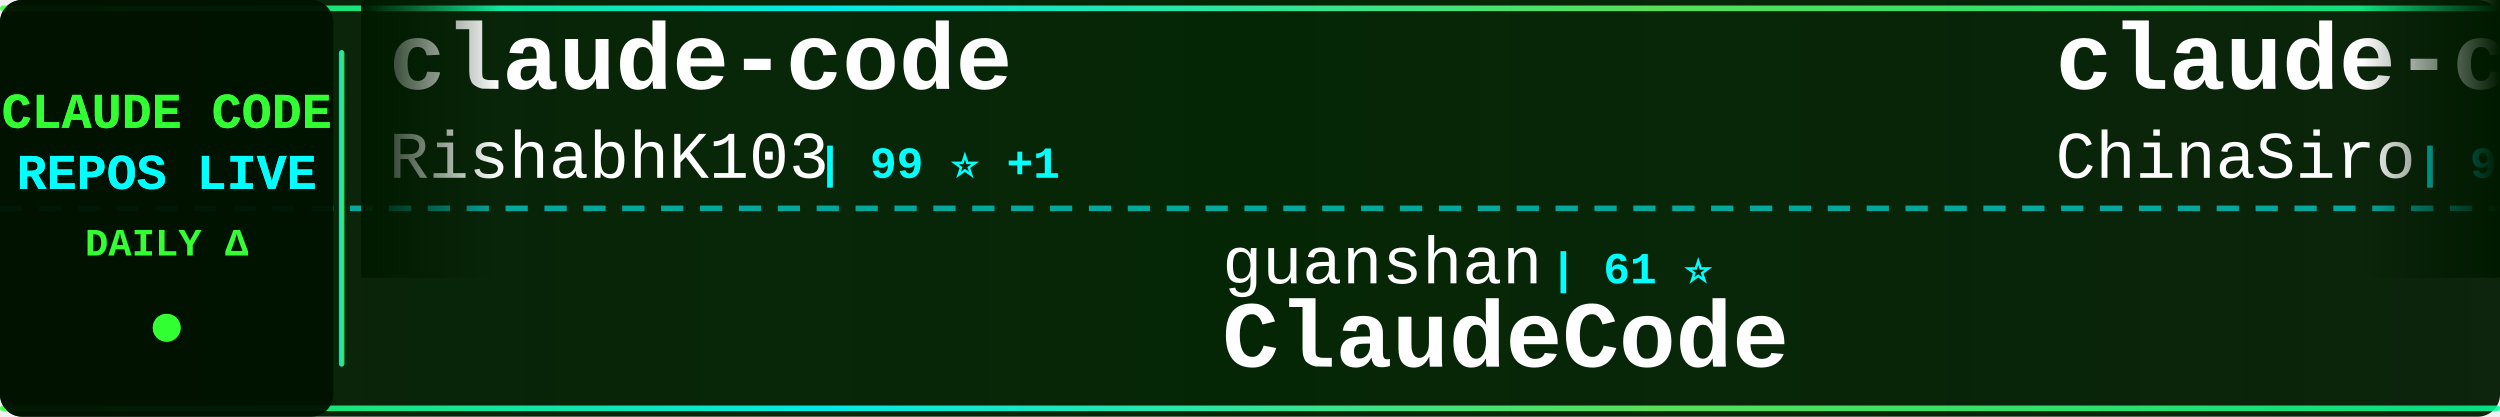
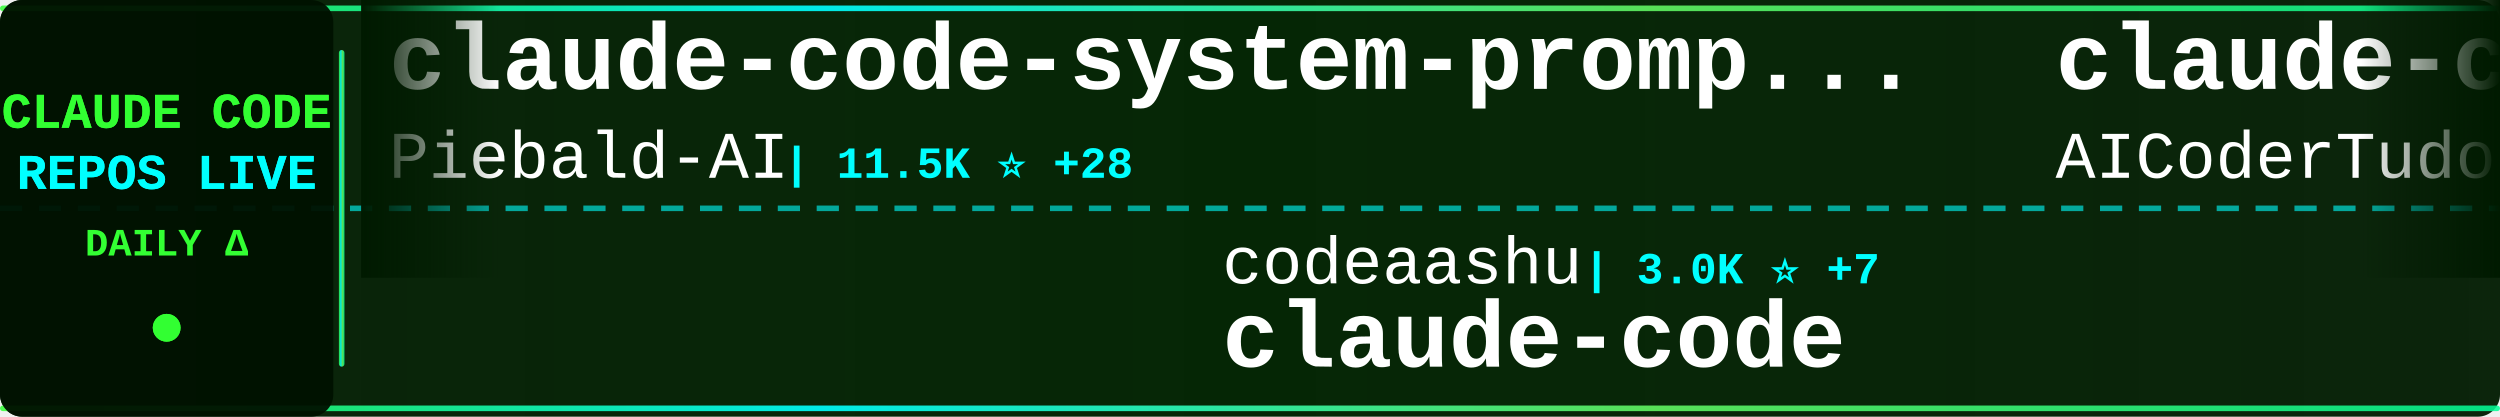
<svg xmlns="http://www.w3.org/2000/svg" width="900" height="150">
  <defs>
    <linearGradient id="tickerBg" x1="0%" y1="0%" x2="100%" y2="0%">
      <stop offset="0%" style="stop-color:#001a00;stop-opacity:0.95" />
      <stop offset="50%" style="stop-color:#002200;stop-opacity:0.98" />
      <stop offset="100%" style="stop-color:#001a00;stop-opacity:0.95" />
    </linearGradient>
    <linearGradient id="borderGrad" x1="0%" y1="0%" x2="100%" y2="0%">
      <stop offset="0%" style="stop-color:#33ff33;stop-opacity:0.85">
        <animate attributeName="stop-opacity" values="0.85;1;0.85" dur="2s" repeatCount="indefinite" />
      </stop>
      <stop offset="33%" style="stop-color:#00ffff;stop-opacity:0.9">
        <animate attributeName="stop-opacity" values="0.9;1;0.9" dur="2.2s" repeatCount="indefinite" />
      </stop>
      <stop offset="66%" style="stop-color:#66ff66;stop-opacity:0.85">
        <animate attributeName="stop-opacity" values="0.85;1;0.85" dur="1.8s" repeatCount="indefinite" />
      </stop>
      <stop offset="100%" style="stop-color:#00ff99;stop-opacity:0.85">
        <animate attributeName="stop-opacity" values="0.85;1;0.85" dur="2s" repeatCount="indefinite" />
      </stop>
    </linearGradient>
    <filter id="textGlow">
      <feGaussianBlur stdDeviation="0.1" result="coloredBlur" />
      <feMerge>
        <feMergeNode in="coloredBlur" />
        <feMergeNode in="SourceGraphic" />
      </feMerge>
    </filter>
    <filter id="metricGlow">
      <feGaussianBlur stdDeviation="0.2" result="coloredBlur" />
      <feMerge>
        <feMergeNode in="coloredBlur" />
        <feMergeNode in="SourceGraphic" />
      </feMerge>
    </filter>
    <linearGradient id="leftFade" x1="0%" y1="0%" x2="100%" y2="0%">
      <stop offset="0%" style="stop-color:#001a00;stop-opacity:1" />
      <stop offset="100%" style="stop-color:#001a00;stop-opacity:0" />
    </linearGradient>
    <linearGradient id="rightFade" x1="0%" y1="0%" x2="100%" y2="0%">
      <stop offset="0%" style="stop-color:#001a00;stop-opacity:0" />
      <stop offset="100%" style="stop-color:#001a00;stop-opacity:1" />
    </linearGradient>
  </defs>
  <rect width="900" height="150" fill="url(#tickerBg)" rx="8" />
  <rect x="0" y="2" width="900" height="2" fill="url(#borderGrad)" rx="1" />
  <rect x="0" y="146" width="900" height="2" fill="url(#borderGrad)" rx="1" />
  <line x1="0" y1="75" x2="900" y2="75" stroke="#00ffff" stroke-width="2" stroke-dasharray="8 6" opacity="0.6" />
  <rect x="0" y="0" width="120" height="150" fill="#001100" opacity="0.95" rx="8" />
  <text x="60" y="46" font-family="'Courier New', monospace" font-size="18" font-weight="bold" fill="#33ff33" text-anchor="middle" filter="url(#textGlow)">
    CLAUDE CODE
  </text>
  <text x="60" y="68" font-family="'Courier New', monospace" font-size="18" font-weight="bold" fill="#00ffff" text-anchor="middle" filter="url(#textGlow)">
    REPOS LIVE
  </text>
  <text x="60" y="92" font-family="'Courier New', monospace" font-size="14" font-weight="bold" fill="#33ff33" text-anchor="middle">
    DAILY Δ
  </text>
  <circle cx="60" cy="118" r="5" fill="#33ff33" filter="url(#metricGlow)">
    <animate attributeName="r" values="4;6;4" dur="1.5s" repeatCount="indefinite" />
    <animate attributeName="opacity" values="0.6;1;0.6" dur="1.5s" repeatCount="indefinite" />
  </circle>
  <rect x="122" y="18" width="2" height="114" fill="url(#borderGrad)" rx="1" />
  <clipPath id="tickerClip">
    <rect x="130" y="0" width="770" height="150" />
  </clipPath>
  <g clip-path="url(#tickerClip)">
    <g id="tickerItems">
      <animateTransform attributeName="transform" attributeType="XML" type="translate" from="0 0" to="-3000 0" dur="54s" repeatCount="indefinite" />
      <g transform="translate(0, 0)">
-         <text x="140" y="32" font-family="'Courier New', monospace" font-size="34" font-weight="bold" fill="#ffffff">claude-code</text>
-         <text x="140" y="64" font-family="'Courier New', monospace" font-size="24" font-weight="normal" fill="#ffffff" opacity="1.0">RishabhK103</text>
-         <text x="294" y="64" font-family="'Courier New', monospace" font-size="16" font-weight="bold" fill="#00ffff"> | 99 ⭐ +1</text>
+         <text x="140" y="32" font-family="'Courier New', monospace" font-size="34" font-weight="bold" fill="#ffffff">claude-code-system-promp...</text>
+         <text x="140" y="64" font-family="'Courier New', monospace" font-size="24" font-weight="normal" fill="#ffffff" opacity="1.0">Piebald-AI</text>
+         <text x="282" y="64" font-family="'Courier New', monospace" font-size="16" font-weight="bold" fill="#00ffff"> | 11.5K ⭐ +28</text>
      </g>
      <g transform="translate(300, 0)">
+         <text x="140" y="102" font-family="'Courier New', monospace" font-size="24" font-weight="normal" fill="#ffffff" opacity="1.0">codeaashu</text>
+         <text x="270" y="102" font-family="'Courier New', monospace" font-size="16" font-weight="bold" fill="#00ffff"> | 3.0K ⭐ +7</text>
+         <text x="140" y="132" font-family="'Courier New', monospace" font-size="34" font-weight="bold" fill="#ffffff">claude-code</text>
+       </g>
+       <g transform="translate(600, 0)">
+         <text x="140" y="32" font-family="'Courier New', monospace" font-size="34" font-weight="bold" fill="#ffffff">claude-code-tudou</text>
+         <text x="140" y="64" font-family="'Courier New', monospace" font-size="24" font-weight="normal" fill="#ffffff" opacity="1.0">AICoderTudou</text>
+         <text x="306" y="64" font-family="'Courier New', monospace" font-size="16" font-weight="bold" fill="#00ffff"> | 498 ⭐</text>
+       </g>
+       <g transform="translate(900, 0)">
+         <text x="140" y="102" font-family="'Courier New', monospace" font-size="24" font-weight="normal" fill="#ffffff" opacity="1.0">liuup</text>
+         <text x="222" y="102" font-family="'Courier New', monospace" font-size="16" font-weight="bold" fill="#00ffff"> | 3.4K ⭐ +18</text>
+         <text x="140" y="132" font-family="'Courier New', monospace" font-size="34" font-weight="bold" fill="#ffffff">claude-code-analysis</text>
+       </g>
+       <g transform="translate(1200, 0)">
+         <text x="140" y="32" font-family="'Courier New', monospace" font-size="34" font-weight="bold" fill="#ffffff">claude-code-prompts</text>
+         <text x="140" y="64" font-family="'Courier New', monospace" font-size="24" font-weight="normal" fill="#ffffff" opacity="1.0">repowise-dev</text>
+         <text x="306" y="64" font-family="'Courier New', monospace" font-size="16" font-weight="bold" fill="#00ffff"> | 1.1K ⭐ +3</text>
+       </g>
+       <g transform="translate(1500, 0)">
+         <text x="140" y="102" font-family="'Courier New', monospace" font-size="24" font-weight="normal" fill="#ffffff" opacity="1.0">OrcaWhisper</text>
+         <text x="294" y="102" font-family="'Courier New', monospace" font-size="16" font-weight="bold" fill="#00ffff"> | 80 ⭐</text>
+         <text x="140" y="132" font-family="'Courier New', monospace" font-size="34" font-weight="bold" fill="#ffffff">Claude-Code</text>
+       </g>
+       <g transform="translate(1800, 0)">
+         <text x="140" y="32" font-family="'Courier New', monospace" font-size="34" font-weight="bold" fill="#ffffff">claude-code-source</text>
+         <text x="140" y="64" font-family="'Courier New', monospace" font-size="24" font-weight="normal" fill="#ffffff" opacity="1.0">AprilNEA</text>
+         <text x="258" y="64" font-family="'Courier New', monospace" font-size="16" font-weight="bold" fill="#00ffff"> | 387 ⭐</text>
+       </g>
+       <g transform="translate(2100, 0)">
+         <text x="140" y="102" font-family="'Courier New', monospace" font-size="24" font-weight="normal" fill="#ffffff" opacity="1.0">rohitg00</text>
+         <text x="258" y="102" font-family="'Courier New', monospace" font-size="16" font-weight="bold" fill="#00ffff"> | 2.2K ⭐ +8</text>
+         <text x="140" y="132" font-family="'Courier New', monospace" font-size="34" font-weight="bold" fill="#ffffff">awesome-claude-code-tool...</text>
+       </g>
+       <g transform="translate(2400, 0)">
+         <text x="140" y="32" font-family="'Courier New', monospace" font-size="34" font-weight="bold" fill="#ffffff">claude-code-source</text>
+         <text x="140" y="64" font-family="'Courier New', monospace" font-size="24" font-weight="normal" fill="#ffffff" opacity="1.0">hangsman</text>
+         <text x="258" y="64" font-family="'Courier New', monospace" font-size="16" font-weight="bold" fill="#00ffff"> | 787 ⭐</text>
+       </g>
+       <g transform="translate(2700, 0)">
        <text x="140" y="102" font-family="'Courier New', monospace" font-size="24" font-weight="normal" fill="#ffffff" opacity="1.0">guanshan</text>
        <text x="258" y="102" font-family="'Courier New', monospace" font-size="16" font-weight="bold" fill="#00ffff"> | 61 ⭐</text>
        <text x="140" y="132" font-family="'Courier New', monospace" font-size="34" font-weight="bold" fill="#ffffff">ClaudeCode</text>
      </g>
-       <g transform="translate(600, 0)">
-         <text x="140" y="32" font-family="'Courier New', monospace" font-size="34" font-weight="bold" fill="#ffffff">claude-code-sourcemap</text>
-         <text x="140" y="64" font-family="'Courier New', monospace" font-size="24" font-weight="normal" fill="#ffffff" opacity="1.0">ChinaSiro</text>
-         <text x="270" y="64" font-family="'Courier New', monospace" font-size="16" font-weight="bold" fill="#00ffff"> | 9.5K ⭐ +5</text>
-       </g>
-       <g transform="translate(900, 0)">
-         <text x="140" y="102" font-family="'Courier New', monospace" font-size="24" font-weight="normal" fill="#ffffff" opacity="1.0">SeemSeam</text>
-         <text x="258" y="102" font-family="'Courier New', monospace" font-size="16" font-weight="bold" fill="#00ffff"> | 3.1K ⭐ +16</text>
-         <text x="140" y="132" font-family="'Courier New', monospace" font-size="34" font-weight="bold" fill="#ffffff">claude_codex_bridge</text>
-       </g>
-       <g transform="translate(1200, 0)">
-         <text x="140" y="32" font-family="'Courier New', monospace" font-size="34" font-weight="bold" fill="#ffffff">claude-code-source-code</text>
-         <text x="140" y="64" font-family="'Courier New', monospace" font-size="24" font-weight="normal" fill="#ffffff" opacity="1.0">777genius</text>
-         <text x="270" y="64" font-family="'Courier New', monospace" font-size="16" font-weight="bold" fill="#00ffff"> | 916 ⭐</text>
-       </g>
-       <g transform="translate(1500, 0)">
-         <text x="140" y="102" font-family="'Courier New', monospace" font-size="24" font-weight="normal" fill="#ffffff" opacity="1.0">shareAI-lab</text>
-         <text x="294" y="102" font-family="'Courier New', monospace" font-size="16" font-weight="bold" fill="#00ffff"> | 69.0K ⭐ +197</text>
-         <text x="140" y="132" font-family="'Courier New', monospace" font-size="34" font-weight="bold" fill="#ffffff">learn-claude-code</text>
-       </g>
-       <g transform="translate(1800, 0)">
-         <text x="140" y="32" font-family="'Courier New', monospace" font-size="34" font-weight="bold" fill="#ffffff">claude-code-from-source</text>
-         <text x="140" y="64" font-family="'Courier New', monospace" font-size="24" font-weight="normal" fill="#ffffff" opacity="1.0">alejandrobalderas</text>
-         <text x="366" y="64" font-family="'Courier New', monospace" font-size="16" font-weight="bold" fill="#00ffff"> | 2.4K ⭐ +31</text>
-       </g>
-       <g transform="translate(2100, 0)">
-         <text x="140" y="102" font-family="'Courier New', monospace" font-size="24" font-weight="normal" fill="#ffffff" opacity="1.0">ykdojo</text>
-         <text x="234" y="102" font-family="'Courier New', monospace" font-size="16" font-weight="bold" fill="#00ffff"> | 9.0K ⭐ +14</text>
-         <text x="140" y="132" font-family="'Courier New', monospace" font-size="34" font-weight="bold" fill="#ffffff">claude-code-tips</text>
-       </g>
-       <g transform="translate(2400, 0)">
-         <text x="140" y="32" font-family="'Courier New', monospace" font-size="34" font-weight="bold" fill="#ffffff">claude-code</text>
-         <text x="140" y="64" font-family="'Courier New', monospace" font-size="24" font-weight="normal" fill="#ffffff" opacity="1.0">freestylefly</text>
-         <text x="306" y="64" font-family="'Courier New', monospace" font-size="16" font-weight="bold" fill="#00ffff"> | 127 ⭐</text>
-       </g>
-       <g transform="translate(2700, 0)">
-         <text x="140" y="102" font-family="'Courier New', monospace" font-size="24" font-weight="normal" fill="#ffffff" opacity="1.0">fuergaosi233</text>
-         <text x="306" y="102" font-family="'Courier New', monospace" font-size="16" font-weight="bold" fill="#00ffff"> | 2.7K ⭐ +4</text>
-         <text x="140" y="132" font-family="'Courier New', monospace" font-size="34" font-weight="bold" fill="#ffffff">claude-code-proxy</text>
-       </g>
      <g transform="translate(3000, 0)">
-         <text x="140" y="32" font-family="'Courier New', monospace" font-size="34" font-weight="bold" fill="#ffffff">claude-code</text>
-         <text x="140" y="64" font-family="'Courier New', monospace" font-size="24" font-weight="normal" fill="#ffffff" opacity="1.0">RishabhK103</text>
-         <text x="294" y="64" font-family="'Courier New', monospace" font-size="16" font-weight="bold" fill="#00ffff"> | 99 ⭐ +1</text>
+         <text x="140" y="32" font-family="'Courier New', monospace" font-size="34" font-weight="bold" fill="#ffffff">claude-code-system-promp...</text>
+         <text x="140" y="64" font-family="'Courier New', monospace" font-size="24" font-weight="normal" fill="#ffffff" opacity="1.0">Piebald-AI</text>
+         <text x="282" y="64" font-family="'Courier New', monospace" font-size="16" font-weight="bold" fill="#00ffff"> | 11.5K ⭐ +28</text>
      </g>
      <g transform="translate(3300, 0)">
-         <text x="140" y="102" font-family="'Courier New', monospace" font-size="24" font-weight="normal" fill="#ffffff" opacity="1.0">guanshan</text>
-         <text x="258" y="102" font-family="'Courier New', monospace" font-size="16" font-weight="bold" fill="#00ffff"> | 61 ⭐</text>
-         <text x="140" y="132" font-family="'Courier New', monospace" font-size="34" font-weight="bold" fill="#ffffff">ClaudeCode</text>
+         <text x="140" y="102" font-family="'Courier New', monospace" font-size="24" font-weight="normal" fill="#ffffff" opacity="1.0">codeaashu</text>
+         <text x="270" y="102" font-family="'Courier New', monospace" font-size="16" font-weight="bold" fill="#00ffff"> | 3.0K ⭐ +7</text>
+         <text x="140" y="132" font-family="'Courier New', monospace" font-size="34" font-weight="bold" fill="#ffffff">claude-code</text>
      </g>
      <g transform="translate(3600, 0)">
-         <text x="140" y="32" font-family="'Courier New', monospace" font-size="34" font-weight="bold" fill="#ffffff">claude-code-sourcemap</text>
-         <text x="140" y="64" font-family="'Courier New', monospace" font-size="24" font-weight="normal" fill="#ffffff" opacity="1.0">ChinaSiro</text>
-         <text x="270" y="64" font-family="'Courier New', monospace" font-size="16" font-weight="bold" fill="#00ffff"> | 9.5K ⭐ +5</text>
+         <text x="140" y="32" font-family="'Courier New', monospace" font-size="34" font-weight="bold" fill="#ffffff">claude-code-tudou</text>
+         <text x="140" y="64" font-family="'Courier New', monospace" font-size="24" font-weight="normal" fill="#ffffff" opacity="1.0">AICoderTudou</text>
+         <text x="306" y="64" font-family="'Courier New', monospace" font-size="16" font-weight="bold" fill="#00ffff"> | 498 ⭐</text>
      </g>
      <g transform="translate(3900, 0)">
-         <text x="140" y="102" font-family="'Courier New', monospace" font-size="24" font-weight="normal" fill="#ffffff" opacity="1.0">SeemSeam</text>
-         <text x="258" y="102" font-family="'Courier New', monospace" font-size="16" font-weight="bold" fill="#00ffff"> | 3.1K ⭐ +16</text>
-         <text x="140" y="132" font-family="'Courier New', monospace" font-size="34" font-weight="bold" fill="#ffffff">claude_codex_bridge</text>
+         <text x="140" y="102" font-family="'Courier New', monospace" font-size="24" font-weight="normal" fill="#ffffff" opacity="1.0">liuup</text>
+         <text x="222" y="102" font-family="'Courier New', monospace" font-size="16" font-weight="bold" fill="#00ffff"> | 3.4K ⭐ +18</text>
+         <text x="140" y="132" font-family="'Courier New', monospace" font-size="34" font-weight="bold" fill="#ffffff">claude-code-analysis</text>
      </g>
    </g>
  </g>
  <rect x="130" y="0" width="50" height="100" fill="url(#leftFade)" />
  <rect x="850" y="0" width="50" height="100" fill="url(#rightFade)" />
</svg>
